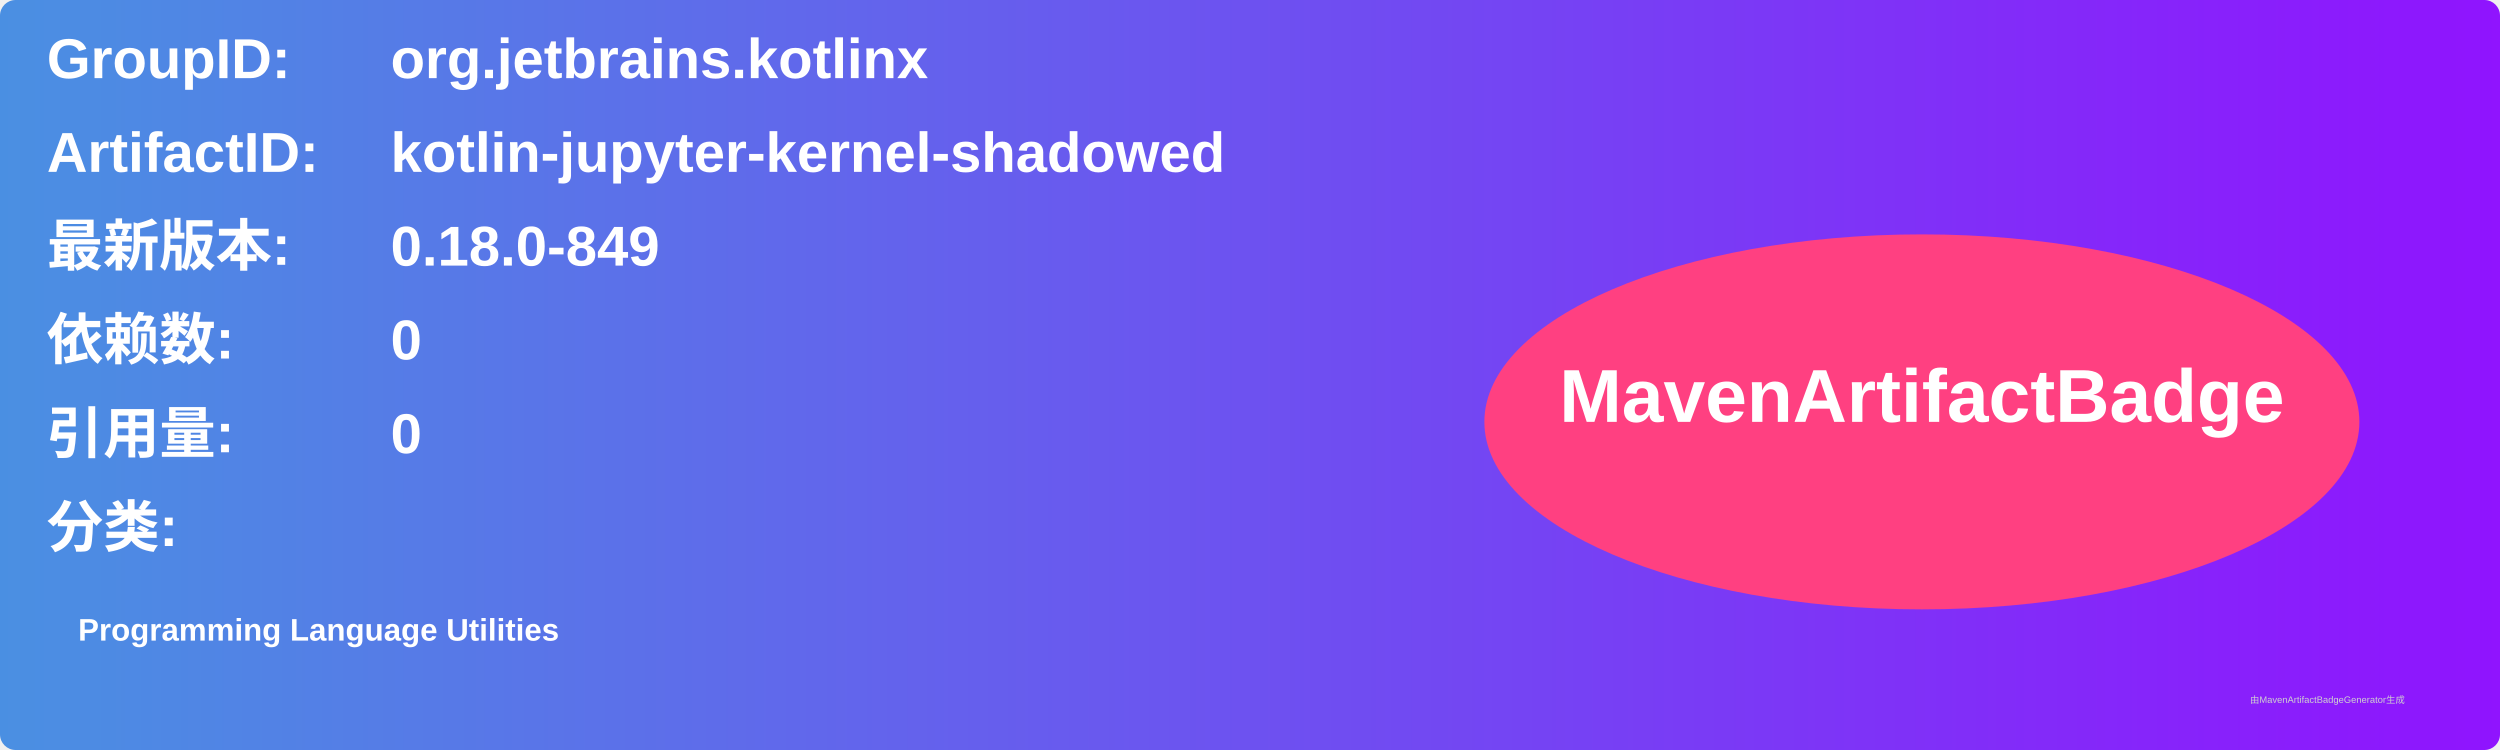
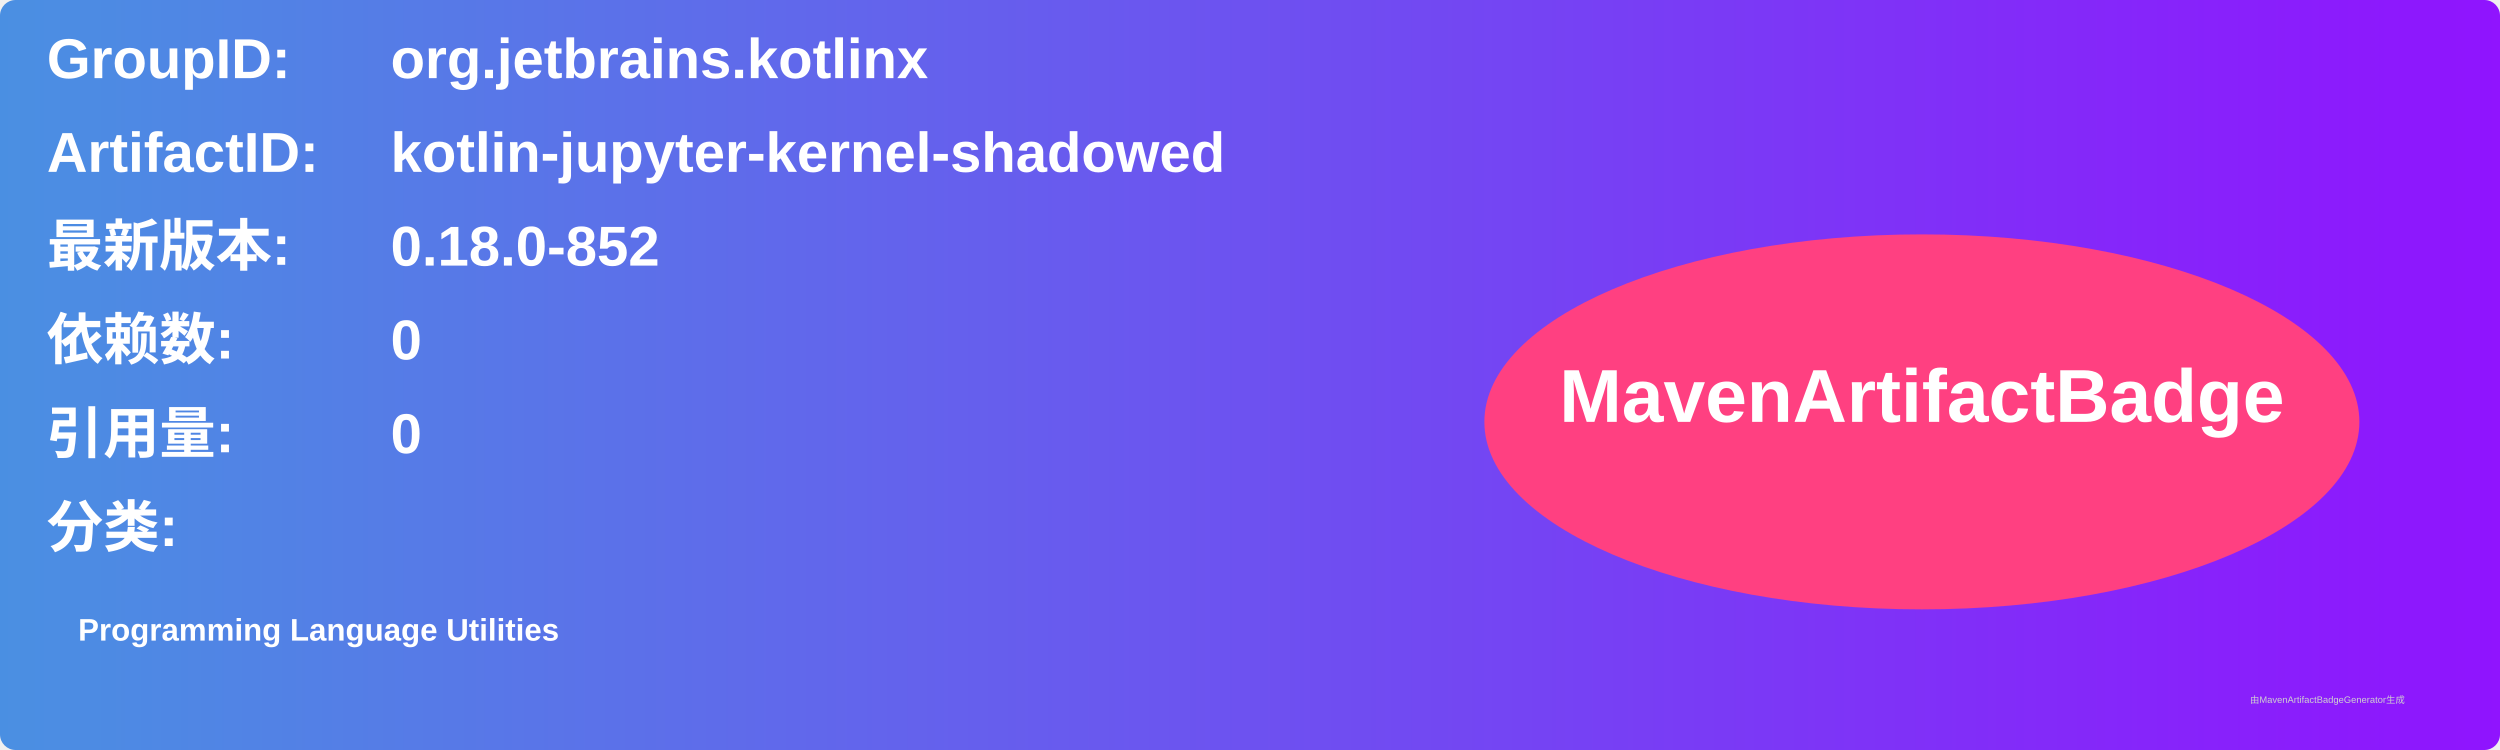
<svg xmlns="http://www.w3.org/2000/svg" width="800" height="240" viewBox="0 0 800 240">
  <linearGradient id="grad" x1="0%" y1="0%" x2="100%" y2="0%">
    <stop offset="0%" stop-color="#4a90e2" />
    <stop offset="100%" stop-color="#9013fe" />
  </linearGradient>
  <rect width="100%" height="100%" rx="5" ry="5" fill="url(#grad)" />
  <g transform="translate(15, 15)">
    <text x="0" y="10" font-family="Arial" font-size="18" fill="white" font-weight="bold" width="260">GroupID:</text>
    <text x="110" y="10" font-family="Arial" font-size="18" fill="white" font-weight="bold" width="460">org.jetbrains.kotlinx</text>
    <text x="0" y="40" font-family="Arial" font-size="18" fill="white" font-weight="bold" width="260">ArtifactID:</text>
    <text x="110" y="40" font-family="Arial" font-size="18" fill="white" font-weight="bold" width="460">kotlin-jupyter-kernel-shadowed</text>
    <text x="0" y="70" font-family="Arial" font-size="18" fill="white" font-weight="bold">最新版本:</text>
    <text x="110" y="70" font-family="Arial" font-size="18" fill="white" font-weight="bold">
-       <tspan font-weight="bold">0.18.0-849</tspan>
+       <tspan font-weight="bold">0.18.0-852</tspan>
    </text>
    <text x="0" y="100" font-family="Arial" font-size="18" fill="white" font-weight="bold">依赖数: </text>
    <text x="110" y="100" font-family="Arial" font-size="18" fill="white">
      <tspan font-weight="bold">0</tspan>
    </text>
    <text x="0" y="130" font-family="Arial" font-size="18" fill="white" font-weight="bold">引用量: </text>
    <text x="110" y="130" font-family="Arial" font-size="18" fill="white">
      <tspan font-weight="bold">0</tspan>
    </text>
    <text x="0" y="160" font-family="Arial" font-size="18" fill="white" font-weight="bold">分类:</text>
    <text x="10" y="190" font-family="Arial" font-size="10" fill="white">
      <tspan font-weight="bold">Programming Language Utilities</tspan>
    </text>
    <ellipse cx="600" cy="120" rx="140" ry="60" fill="#ff4081" />
    <text x="600" y="120" text-anchor="middle" font-family="Arial" font-size="24" fill="white" font-weight="bold">MavenArtifactBadge</text>
  </g>
  <text x="720" y="225" font-family="Arial" font-size="3" fill="#d0d0d0">由MavenArtifactBadgeGenerator生成</text>
</svg>
